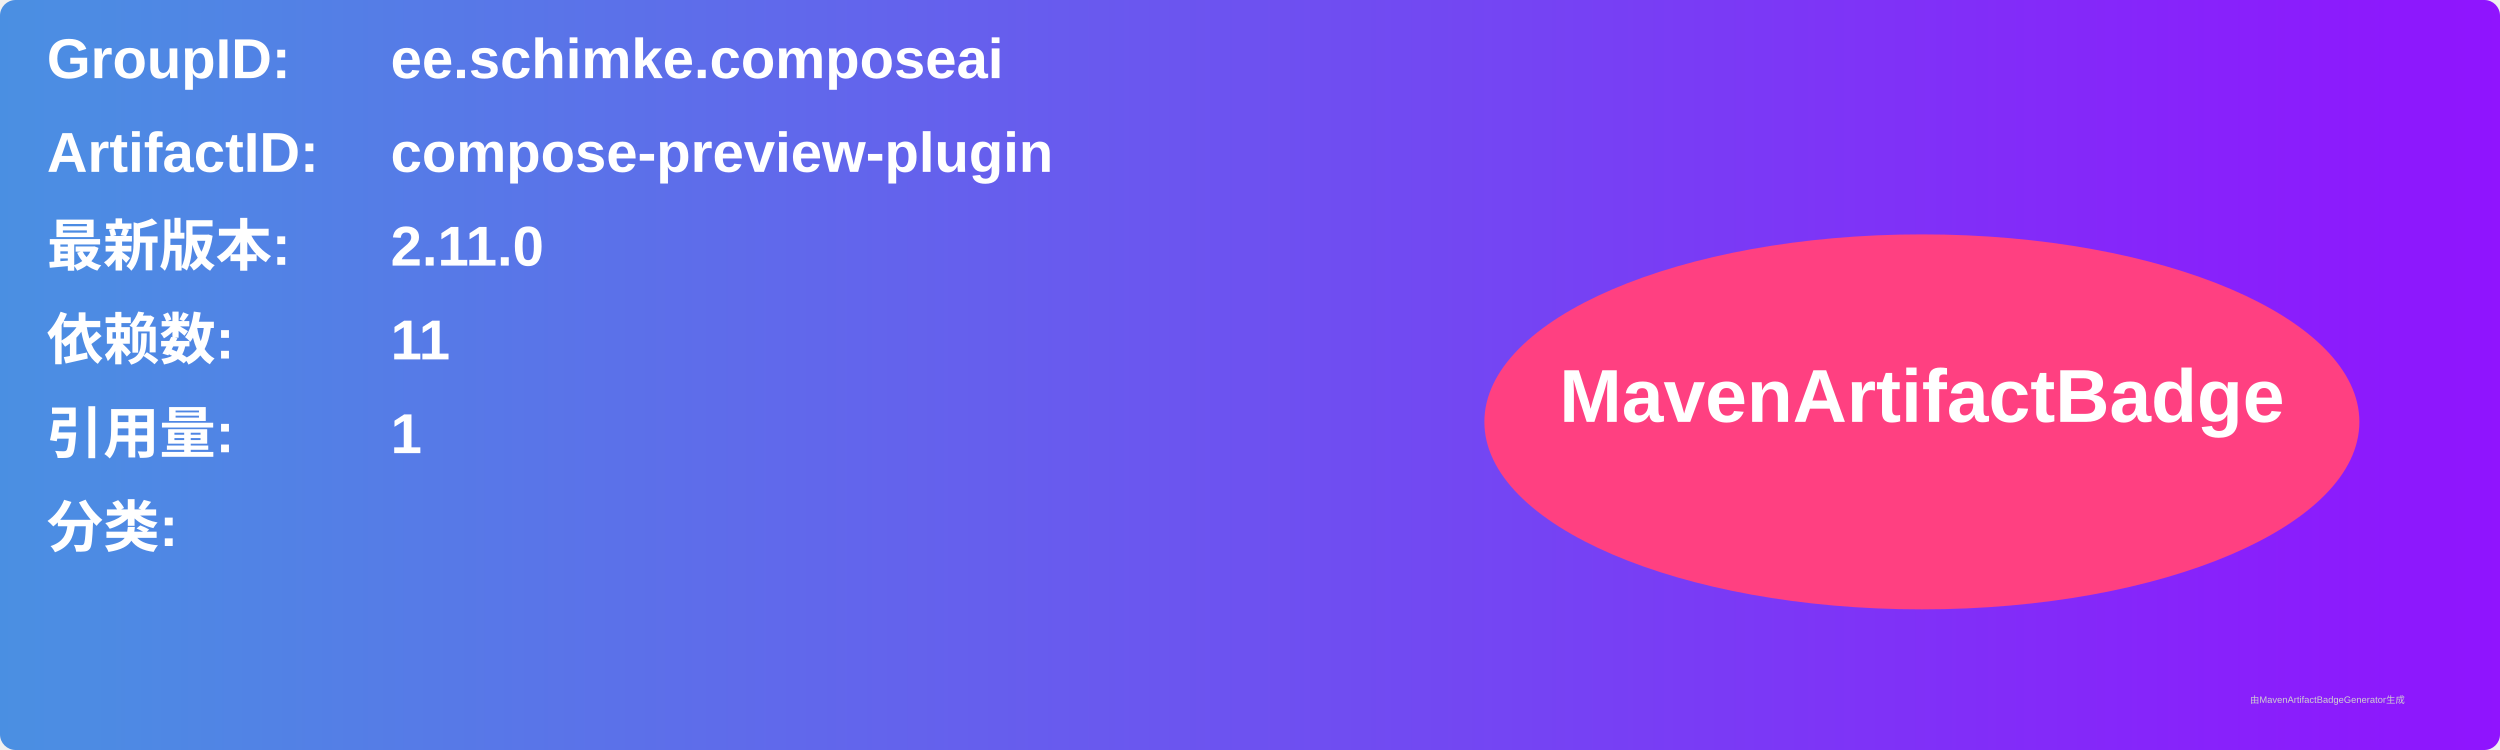
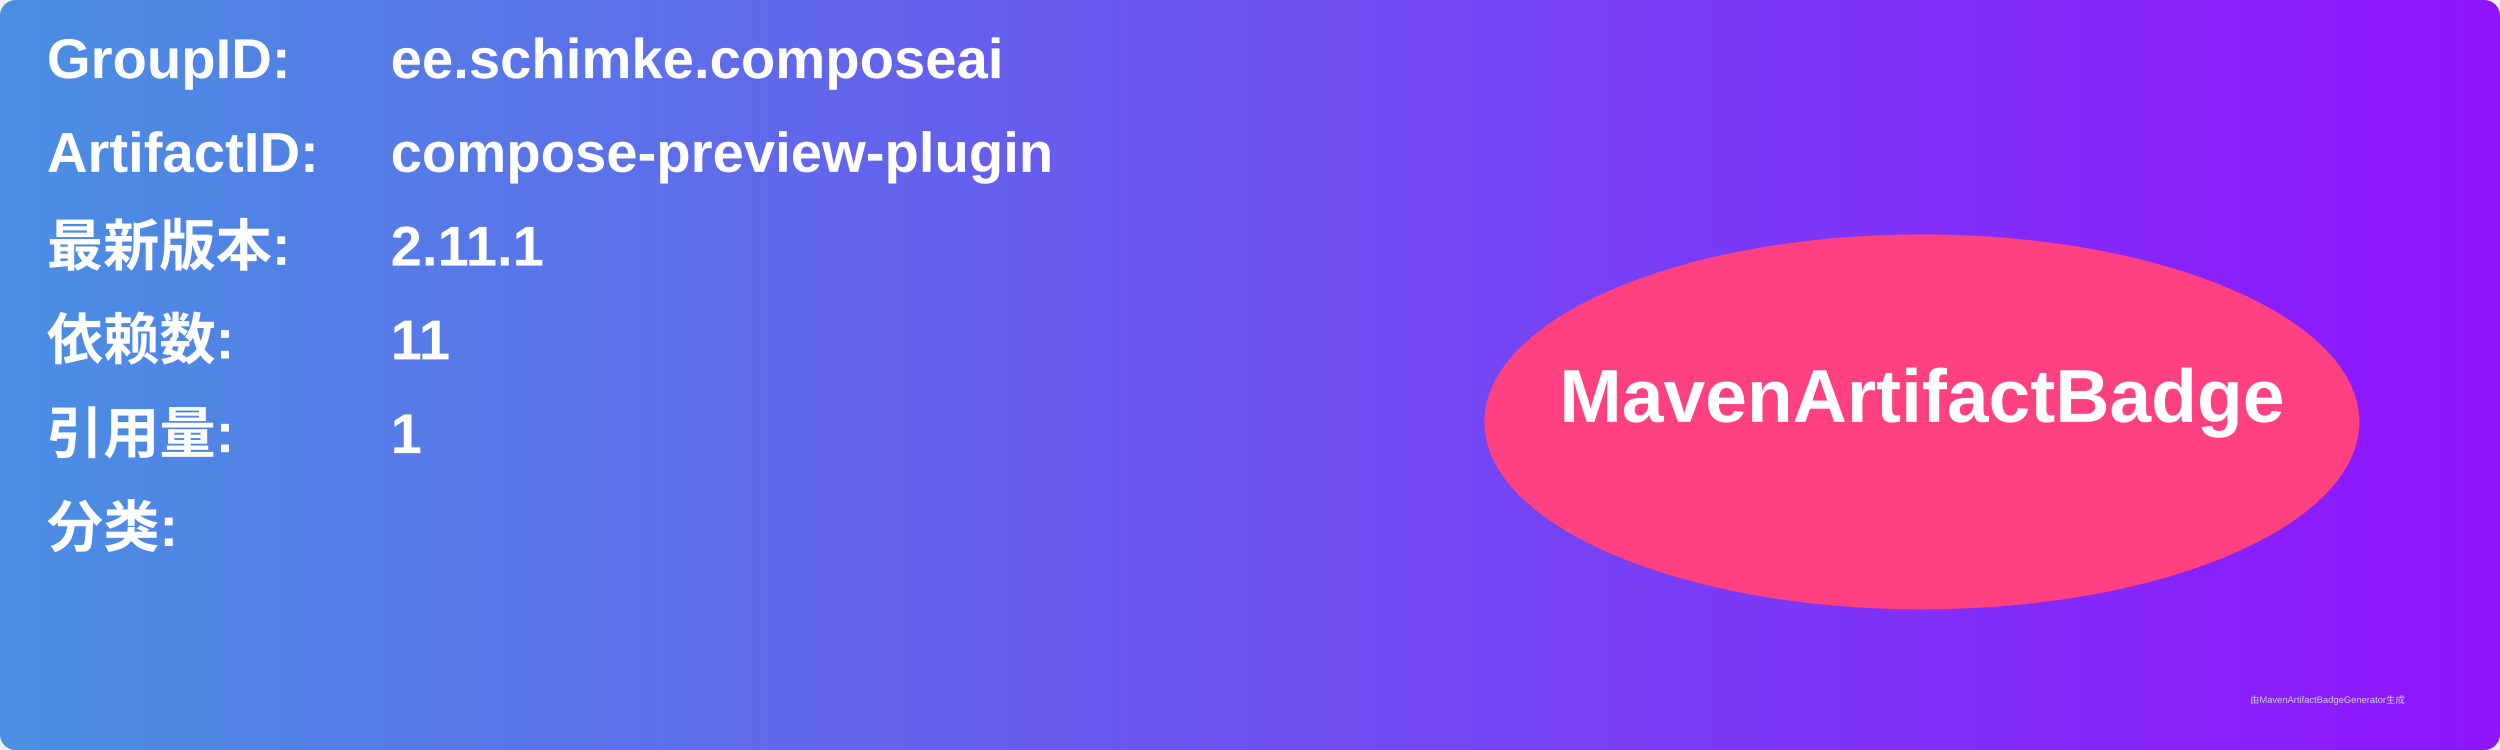
<svg xmlns="http://www.w3.org/2000/svg" width="800" height="240" viewBox="0 0 800 240">
  <linearGradient id="grad" x1="0%" y1="0%" x2="100%" y2="0%">
    <stop offset="0%" stop-color="#4a90e2" />
    <stop offset="100%" stop-color="#9013fe" />
  </linearGradient>
  <rect width="100%" height="100%" rx="5" ry="5" fill="url(#grad)" />
  <g transform="translate(15, 15)">
    <text x="0" y="10" font-family="Arial" font-size="18" fill="white" font-weight="bold" width="260">GroupID:</text>
    <text x="110" y="10" font-family="Arial" font-size="18" fill="white" font-weight="bold" width="460">ee.schimke.composeai</text>
    <text x="0" y="40" font-family="Arial" font-size="18" fill="white" font-weight="bold" width="260">ArtifactID:</text>
    <text x="110" y="40" font-family="Arial" font-size="18" fill="white" font-weight="bold" width="460">compose-preview-plugin</text>
    <text x="0" y="70" font-family="Arial" font-size="18" fill="white" font-weight="bold">最新版本:</text>
    <text x="110" y="70" font-family="Arial" font-size="18" fill="white" font-weight="bold">
-       <tspan font-weight="bold">2.11.0</tspan>
+       <tspan font-weight="bold">2.11.1</tspan>
    </text>
    <text x="0" y="100" font-family="Arial" font-size="18" fill="white" font-weight="bold">依赖数: </text>
    <text x="110" y="100" font-family="Arial" font-size="18" fill="white">
      <tspan font-weight="bold">11</tspan>
    </text>
    <text x="0" y="130" font-family="Arial" font-size="18" fill="white" font-weight="bold">引用量: </text>
    <text x="110" y="130" font-family="Arial" font-size="18" fill="white">
      <tspan font-weight="bold">1</tspan>
    </text>
    <text x="0" y="160" font-family="Arial" font-size="18" fill="white" font-weight="bold">分类:</text>
    <text x="10" y="190" font-family="Arial" font-size="10" fill="white">
      <tspan font-weight="bold" />
    </text>
    <ellipse cx="600" cy="120" rx="140" ry="60" fill="#ff4081" />
    <text x="600" y="120" text-anchor="middle" font-family="Arial" font-size="24" fill="white" font-weight="bold">MavenArtifactBadge</text>
  </g>
  <text x="720" y="225" font-family="Arial" font-size="3" fill="#d0d0d0">由MavenArtifactBadgeGenerator生成</text>
</svg>
